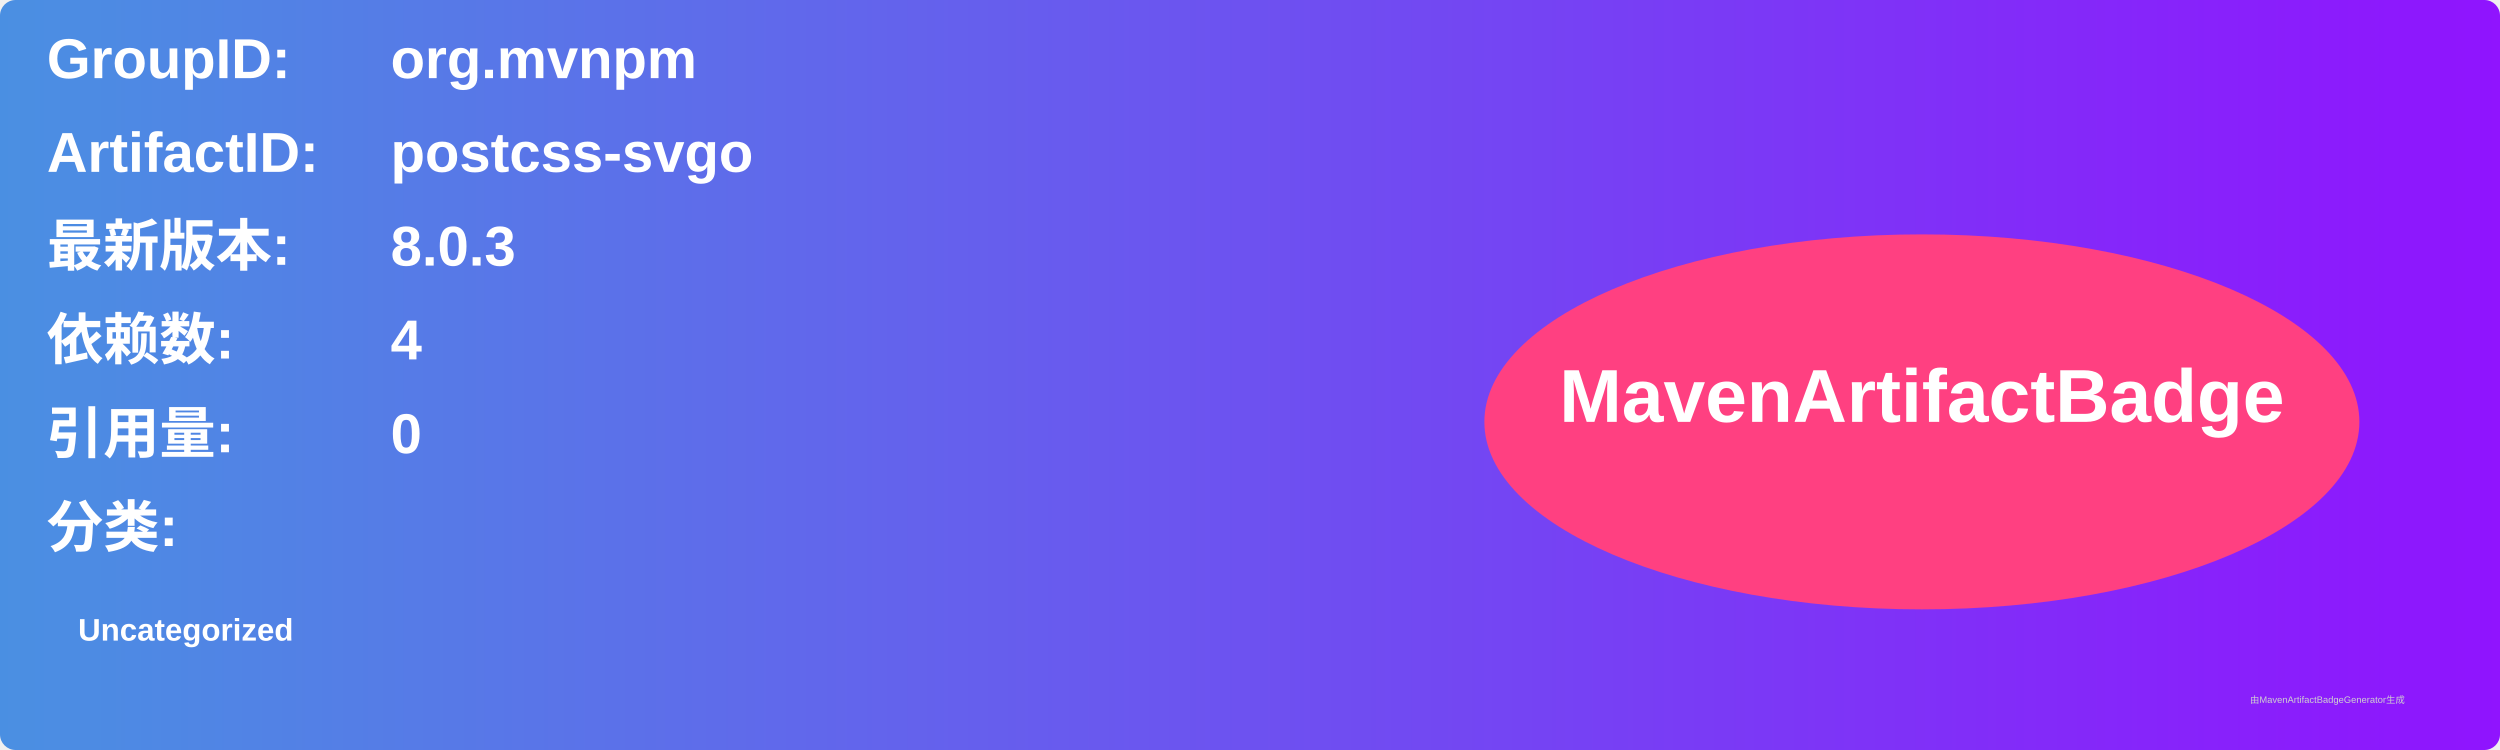
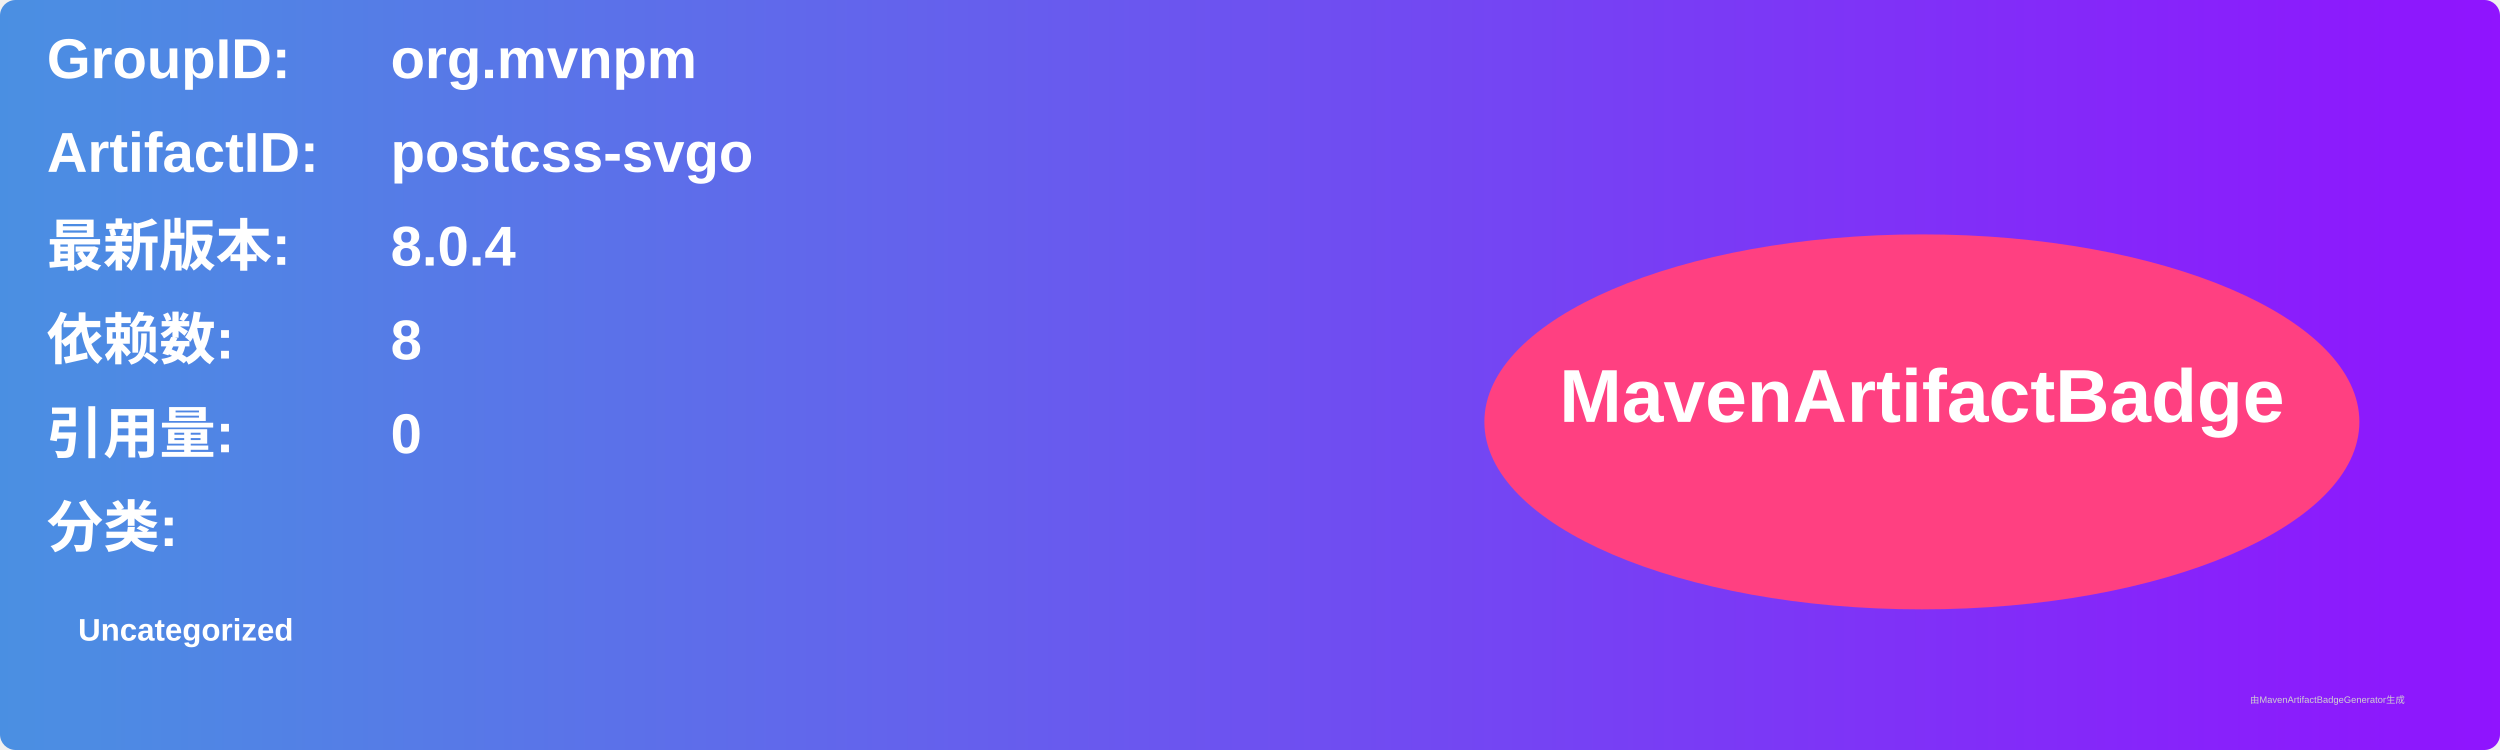
<svg xmlns="http://www.w3.org/2000/svg" width="800" height="240" viewBox="0 0 800 240">
  <linearGradient id="grad" x1="0%" y1="0%" x2="100%" y2="0%">
    <stop offset="0%" stop-color="#4a90e2" />
    <stop offset="100%" stop-color="#9013fe" />
  </linearGradient>
  <rect width="100%" height="100%" rx="5" ry="5" fill="url(#grad)" />
  <g transform="translate(15, 15)">
    <text x="0" y="10" font-family="Arial" font-size="18" fill="white" font-weight="bold" width="260">GroupID:</text>
    <text x="110" y="10" font-family="Arial" font-size="18" fill="white" font-weight="bold" width="460">org.mvnpm</text>
    <text x="0" y="40" font-family="Arial" font-size="18" fill="white" font-weight="bold" width="260">ArtifactID:</text>
    <text x="110" y="40" font-family="Arial" font-size="18" fill="white" font-weight="bold" width="460">postcss-svgo</text>
    <text x="0" y="70" font-family="Arial" font-size="18" fill="white" font-weight="bold">最新版本:</text>
    <text x="110" y="70" font-family="Arial" font-size="18" fill="white" font-weight="bold">
-       <tspan font-weight="bold">8.0.3</tspan>
+       <tspan font-weight="bold">8.0.4</tspan>
    </text>
    <text x="0" y="100" font-family="Arial" font-size="18" fill="white" font-weight="bold">依赖数: </text>
    <text x="110" y="100" font-family="Arial" font-size="18" fill="white">
-       <tspan font-weight="bold">4</tspan>
+       <tspan font-weight="bold">8</tspan>
    </text>
    <text x="0" y="130" font-family="Arial" font-size="18" fill="white" font-weight="bold">引用量: </text>
    <text x="110" y="130" font-family="Arial" font-size="18" fill="white">
      <tspan font-weight="bold">0</tspan>
    </text>
    <text x="0" y="160" font-family="Arial" font-size="18" fill="white" font-weight="bold">分类:</text>
    <text x="10" y="190" font-family="Arial" font-size="10" fill="white">
      <tspan font-weight="bold">Uncategorized</tspan>
    </text>
    <ellipse cx="600" cy="120" rx="140" ry="60" fill="#ff4081" />
    <text x="600" y="120" text-anchor="middle" font-family="Arial" font-size="24" fill="white" font-weight="bold">MavenArtifactBadge</text>
  </g>
  <text x="720" y="225" font-family="Arial" font-size="3" fill="#d0d0d0">由MavenArtifactBadgeGenerator生成</text>
</svg>
